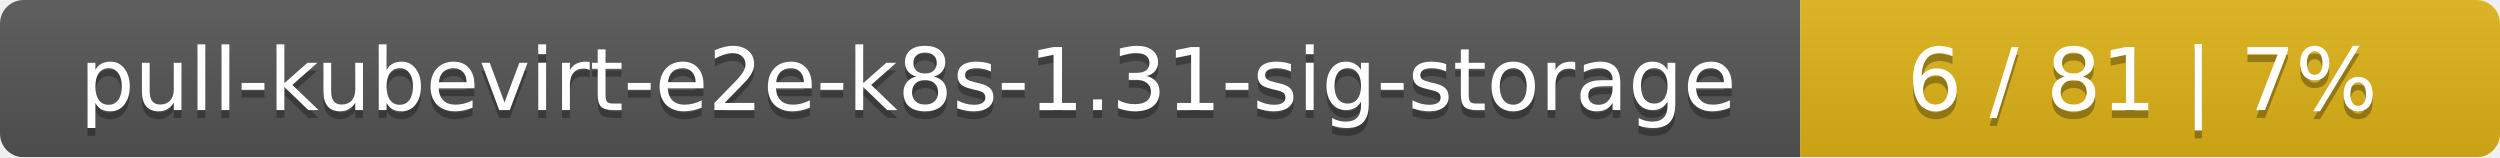
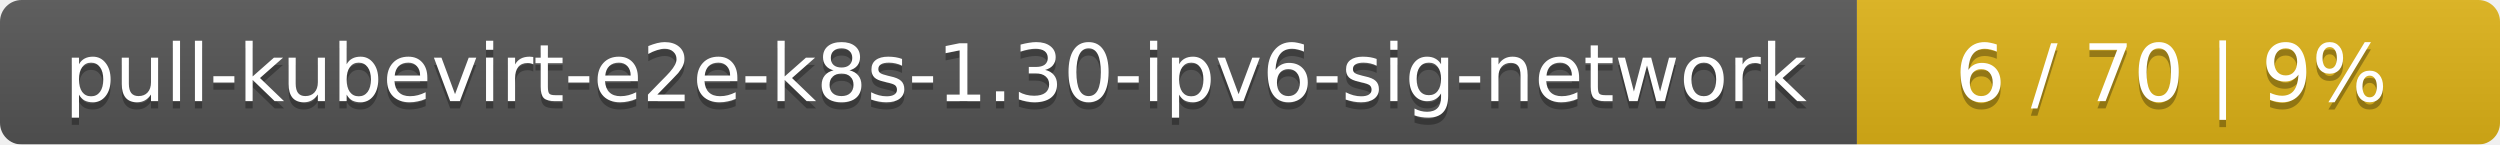
- <svg xmlns="http://www.w3.org/2000/svg" width="318" height="20">
+ <svg xmlns="http://www.w3.org/2000/svg" width="346" height="20">
  <linearGradient id="smooth" x2="0" y2="100%">
    <stop offset="0" stop-color="#bbb" stop-opacity=".1" />
    <stop offset="1" stop-opacity=".1" />
  </linearGradient>
  <mask id="round">
-     <rect width="318" height="20" rx="3" fill="#fff" />
+     <rect width="346" height="20" rx="3" fill="#fff" />
  </mask>
  <g mask="url(#round)">
-     <rect width="229" height="20" fill="#555" />
-     <rect x="229" width="89" height="20" fill="#dfb317" />
-     <rect width="318" height="20" fill="url(#smooth)" />
+     <rect width="257" height="20" fill="#555" />
+     <rect x="257" width="89" height="20" fill="#dfb317" />
+     <rect width="346" height="20" fill="url(#smooth)" />
  </g>
  <g fill="#fff" text-anchor="middle" font-family="DejaVu Sans,Verdana,Geneva,sans-serif" font-size="11">
-     <text x="115.5" y="15" fill="#010101" fill-opacity=".3">pull-kubevirt-e2e-k8s-1.31-sig-storage</text>
-     <text x="115.5" y="14">pull-kubevirt-e2e-k8s-1.31-sig-storage</text>
-     <text x="272.5" y="15" fill="#010101" fill-opacity=".3">6 / 81    |    7%</text>
-     <text x="272.5" y="14">6 / 81    |    7%</text>
+     <text x="129.5" y="15" fill="#010101" fill-opacity=".3">pull-kubevirt-e2e-k8s-1.30-ipv6-sig-network</text>
+     <text x="129.5" y="14">pull-kubevirt-e2e-k8s-1.30-ipv6-sig-network</text>
+     <text x="300.5" y="15" fill="#010101" fill-opacity=".3">6 / 70    |    9%</text>
+     <text x="300.5" y="14">6 / 70    |    9%</text>
  </g>
</svg>
